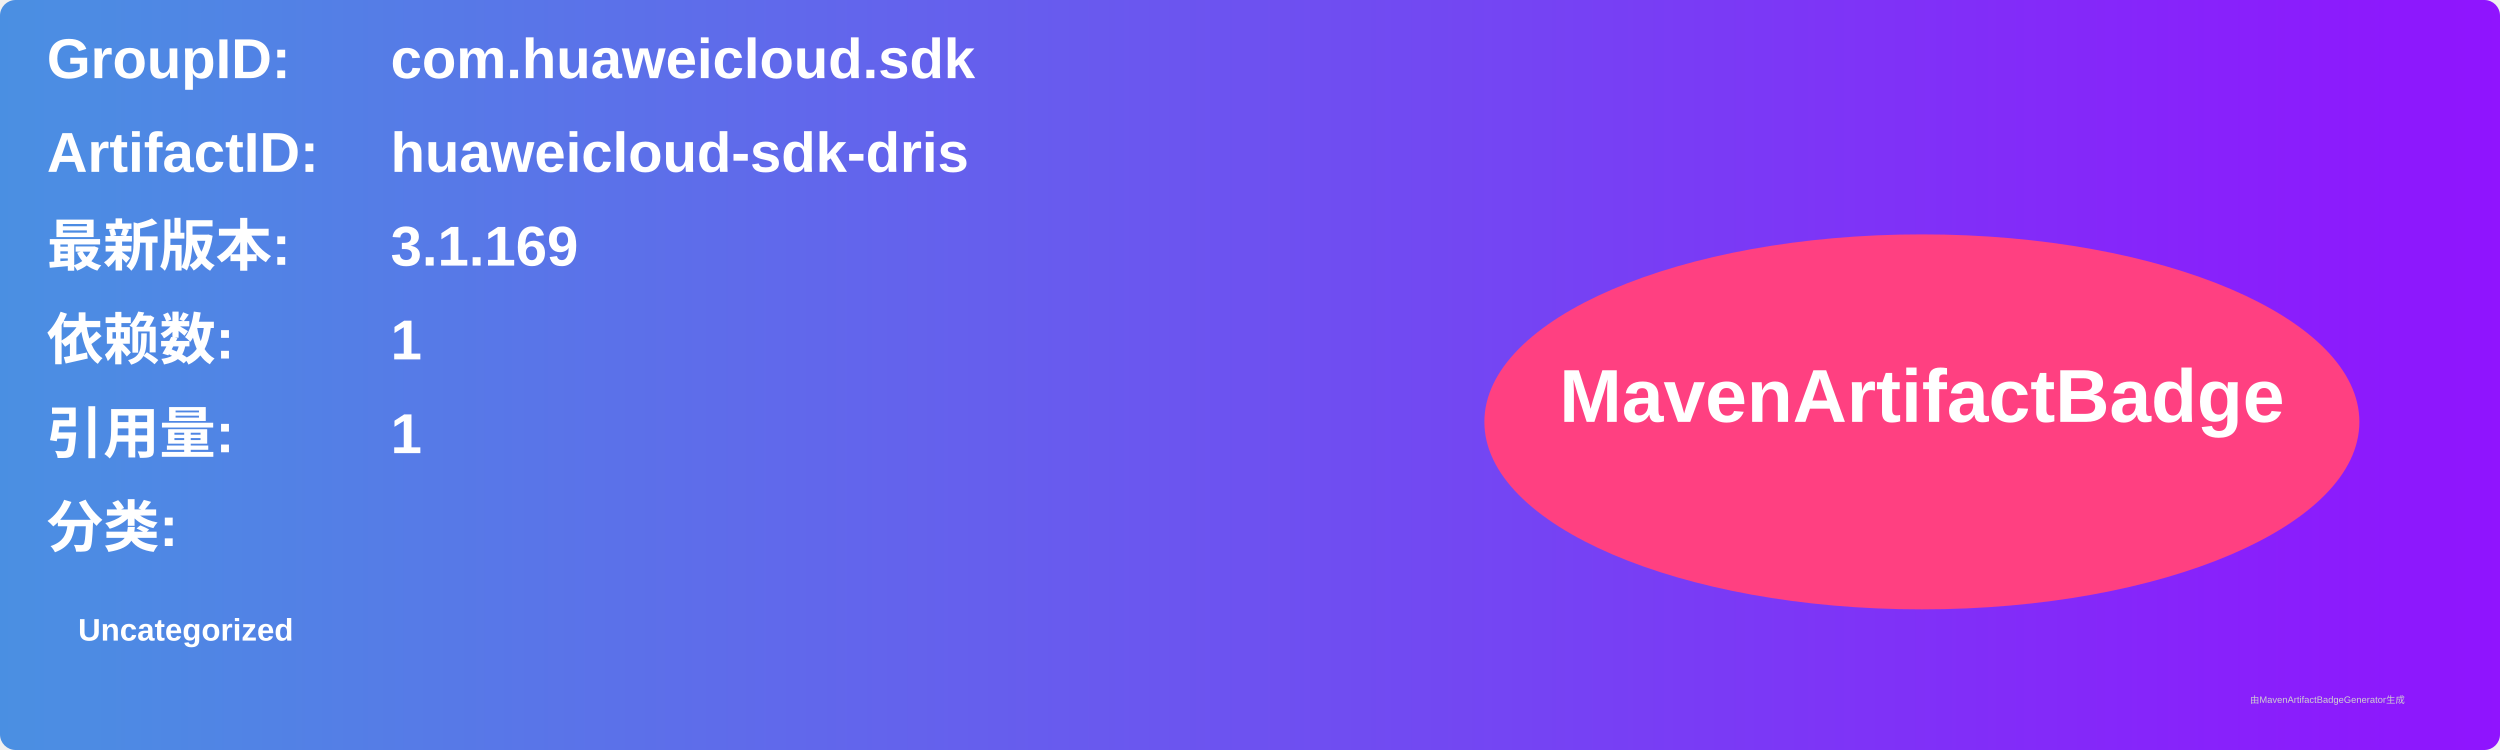
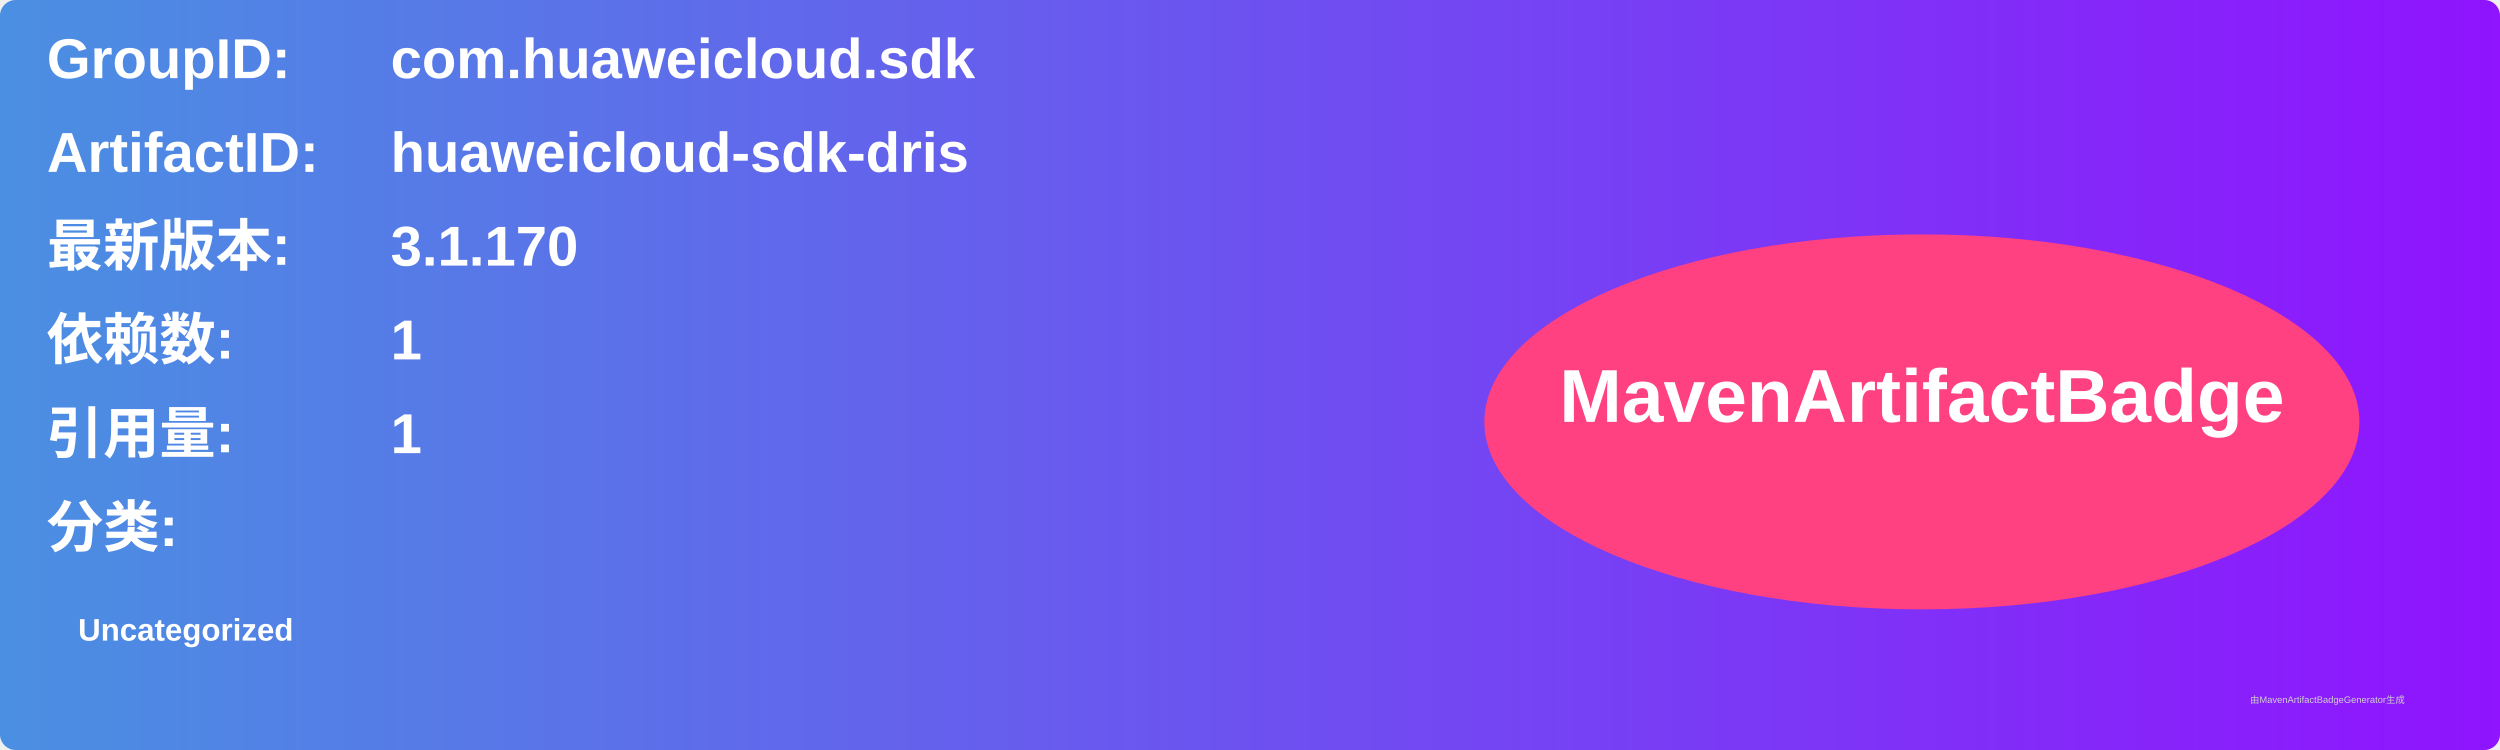
<svg xmlns="http://www.w3.org/2000/svg" width="800" height="240" viewBox="0 0 800 240">
  <linearGradient id="grad" x1="0%" y1="0%" x2="100%" y2="0%">
    <stop offset="0%" stop-color="#4a90e2" />
    <stop offset="100%" stop-color="#9013fe" />
  </linearGradient>
  <rect width="100%" height="100%" rx="5" ry="5" fill="url(#grad)" />
  <g transform="translate(15, 15)">
    <text x="0" y="10" font-family="Arial" font-size="18" fill="white" font-weight="bold" width="260">GroupID:</text>
    <text x="110" y="10" font-family="Arial" font-size="18" fill="white" font-weight="bold" width="460">com.huaweicloud.sdk</text>
    <text x="0" y="40" font-family="Arial" font-size="18" fill="white" font-weight="bold" width="260">ArtifactID:</text>
    <text x="110" y="40" font-family="Arial" font-size="18" fill="white" font-weight="bold" width="460">huaweicloud-sdk-dris</text>
    <text x="0" y="70" font-family="Arial" font-size="18" fill="white" font-weight="bold">最新版本:</text>
    <text x="110" y="70" font-family="Arial" font-size="18" fill="white" font-weight="bold">
-       <tspan font-weight="bold">3.1.169</tspan>
+       <tspan font-weight="bold">3.1.170</tspan>
    </text>
    <text x="0" y="100" font-family="Arial" font-size="18" fill="white" font-weight="bold">依赖数: </text>
    <text x="110" y="100" font-family="Arial" font-size="18" fill="white">
      <tspan font-weight="bold">1</tspan>
    </text>
    <text x="0" y="130" font-family="Arial" font-size="18" fill="white" font-weight="bold">引用量: </text>
    <text x="110" y="130" font-family="Arial" font-size="18" fill="white">
      <tspan font-weight="bold">1</tspan>
    </text>
    <text x="0" y="160" font-family="Arial" font-size="18" fill="white" font-weight="bold">分类:</text>
    <text x="10" y="190" font-family="Arial" font-size="10" fill="white">
      <tspan font-weight="bold">Uncategorized</tspan>
    </text>
    <ellipse cx="600" cy="120" rx="140" ry="60" fill="#ff4081" />
    <text x="600" y="120" text-anchor="middle" font-family="Arial" font-size="24" fill="white" font-weight="bold">MavenArtifactBadge</text>
  </g>
  <text x="720" y="225" font-family="Arial" font-size="3" fill="#d0d0d0">由MavenArtifactBadgeGenerator生成</text>
</svg>
